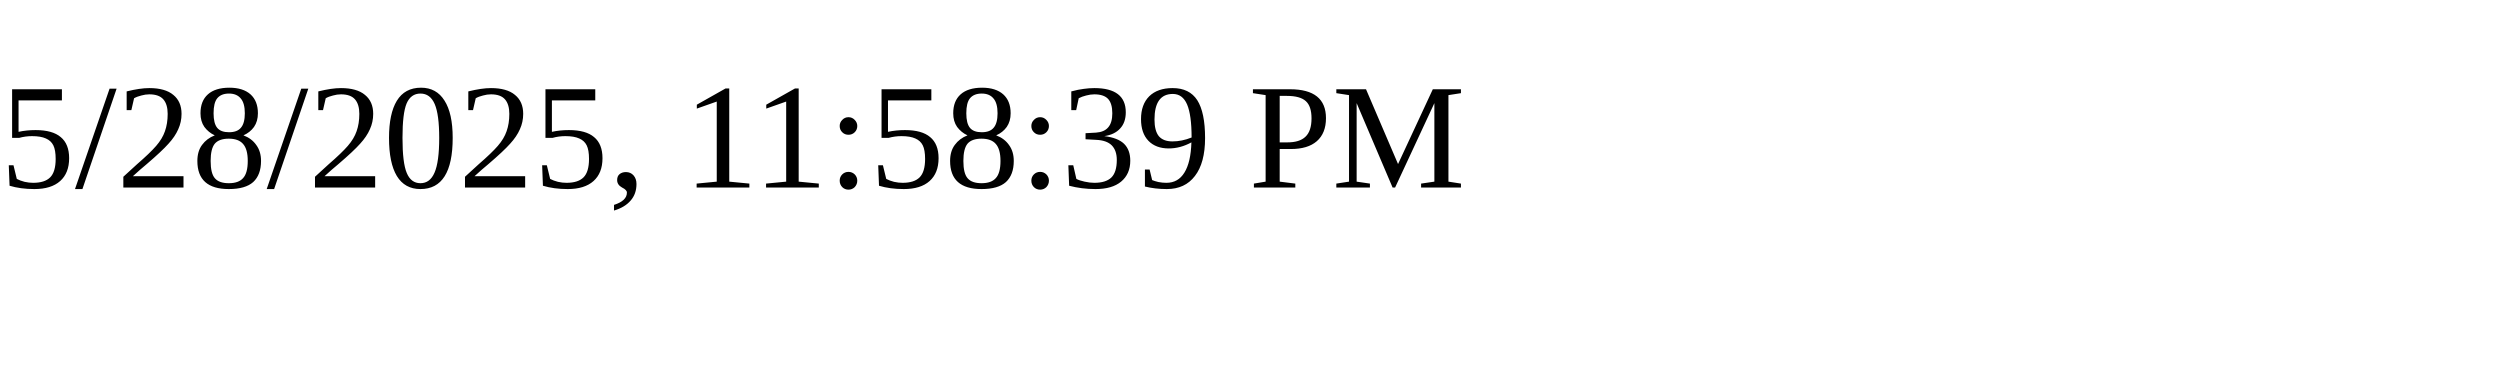
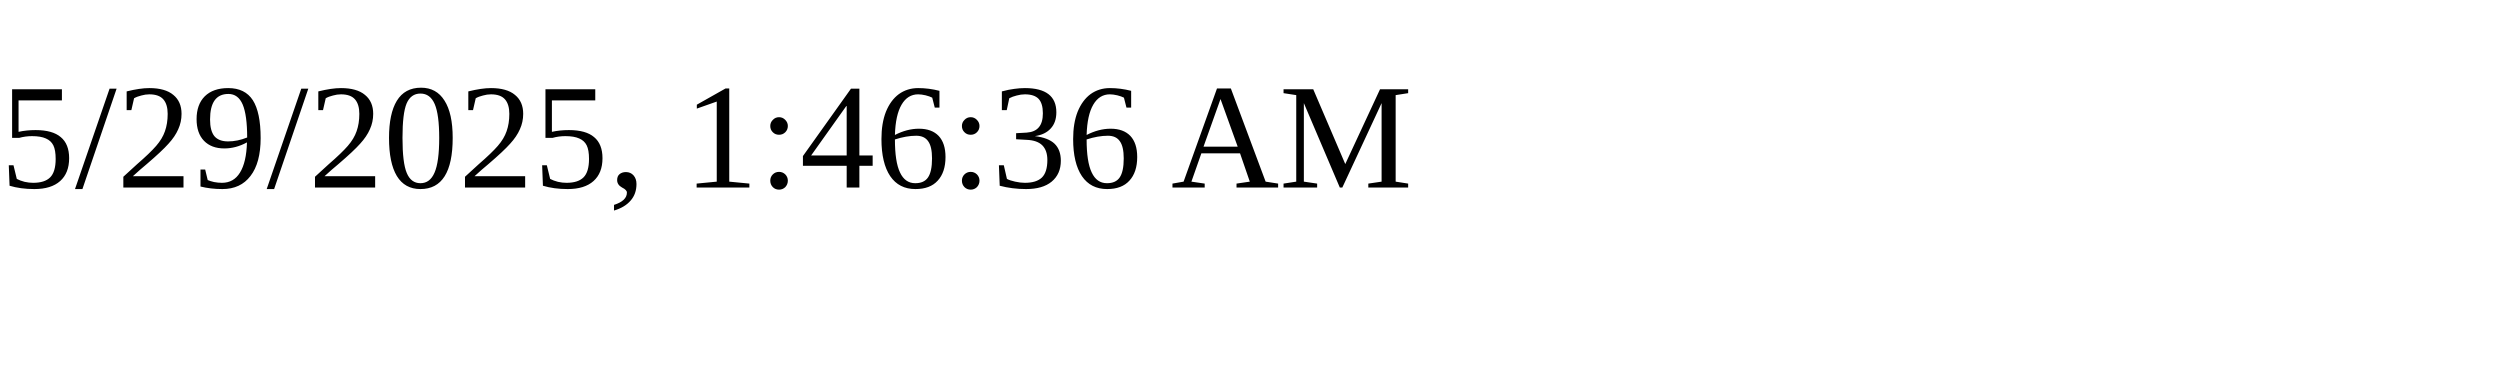
<svg xmlns="http://www.w3.org/2000/svg" height="30" width="200">
-   <text x="0" y="15">5/28/2025, 11:58:39 PM</text>
+   <text x="0" y="15">5/29/2025, 1:46:36 AM</text>
</svg>
